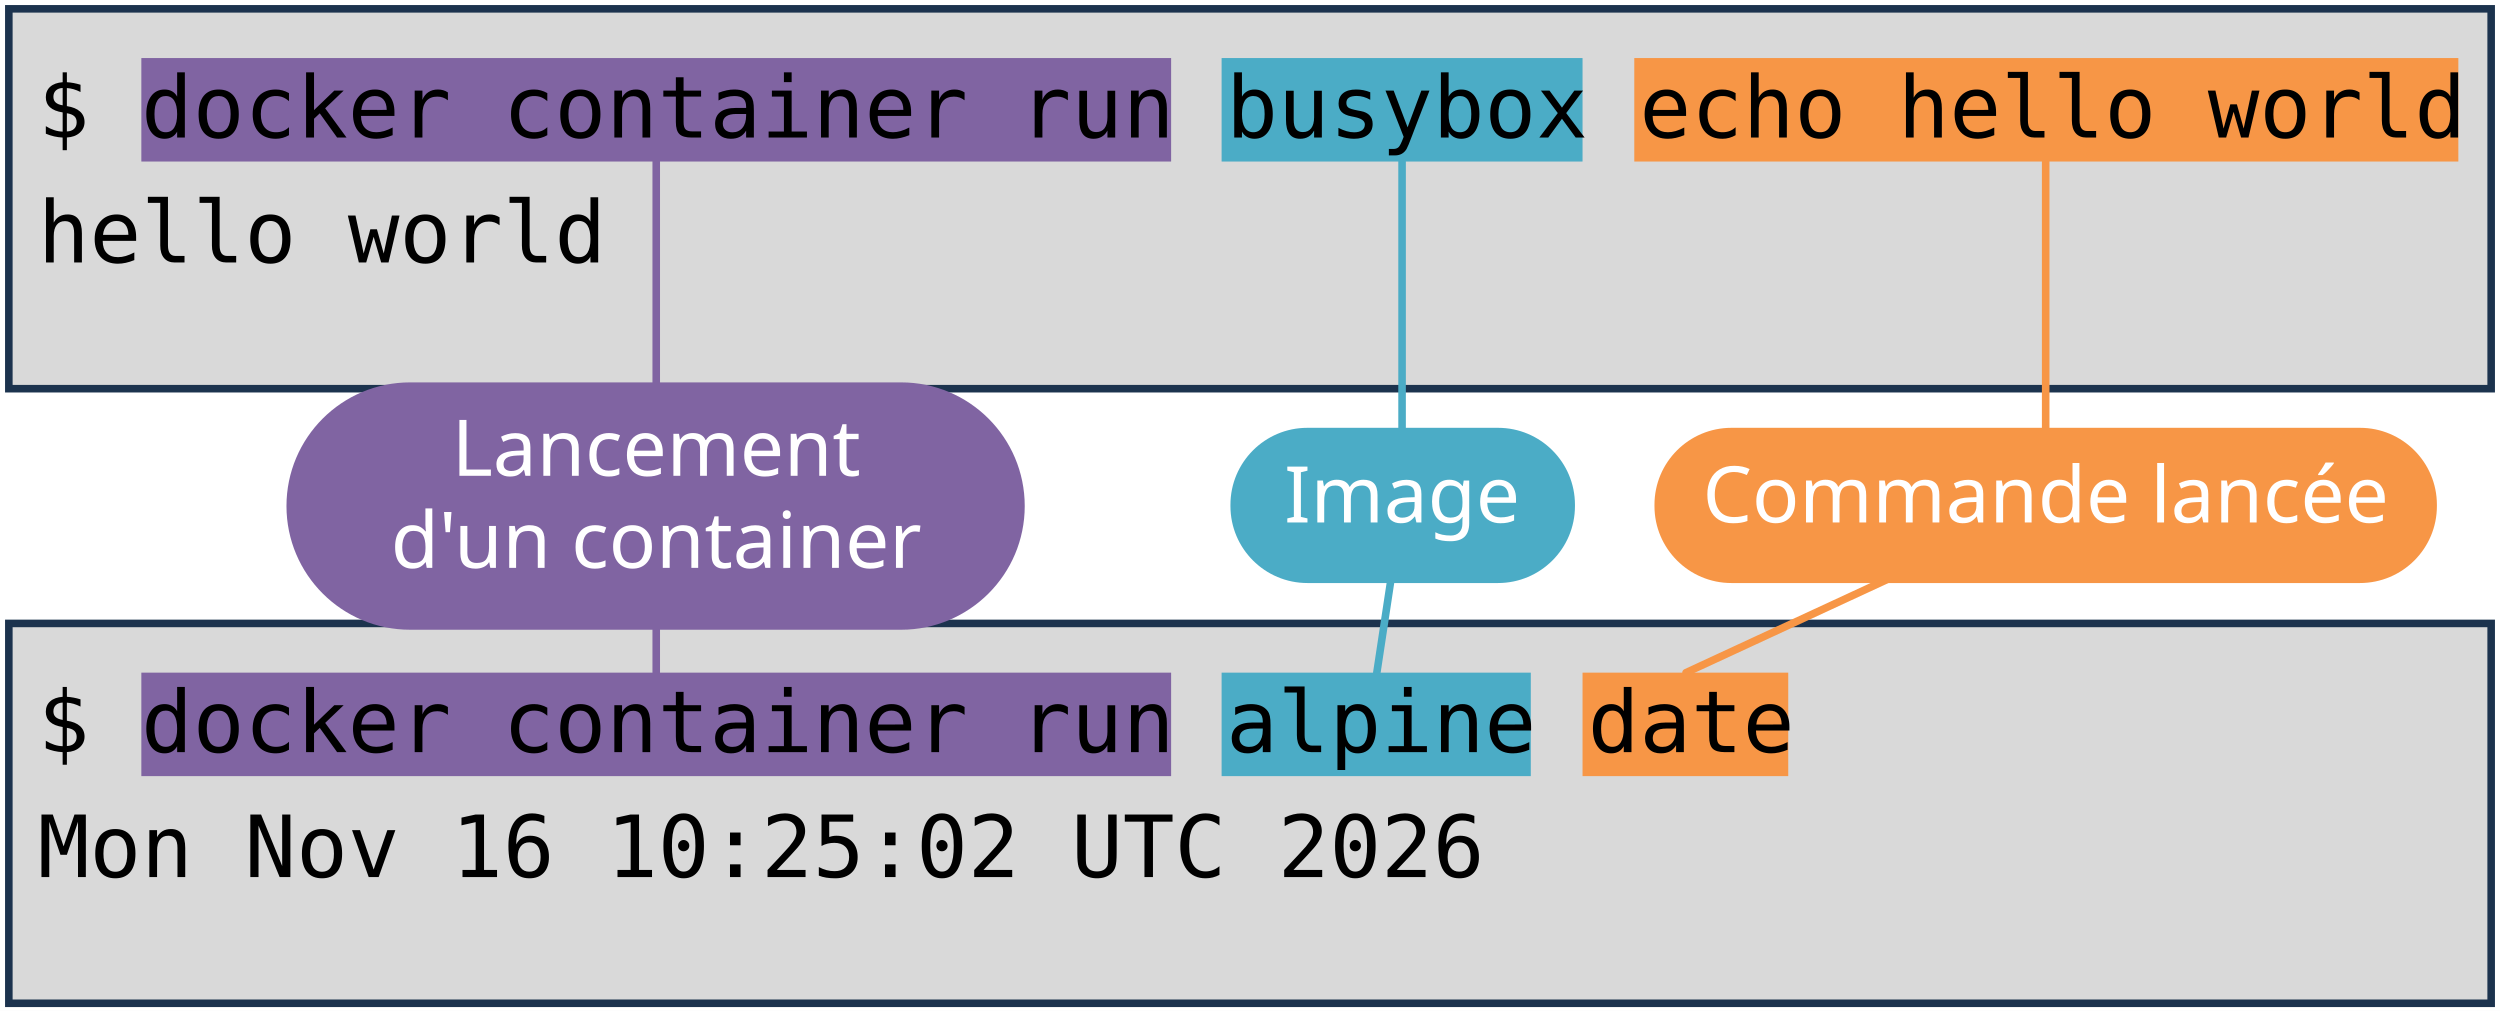
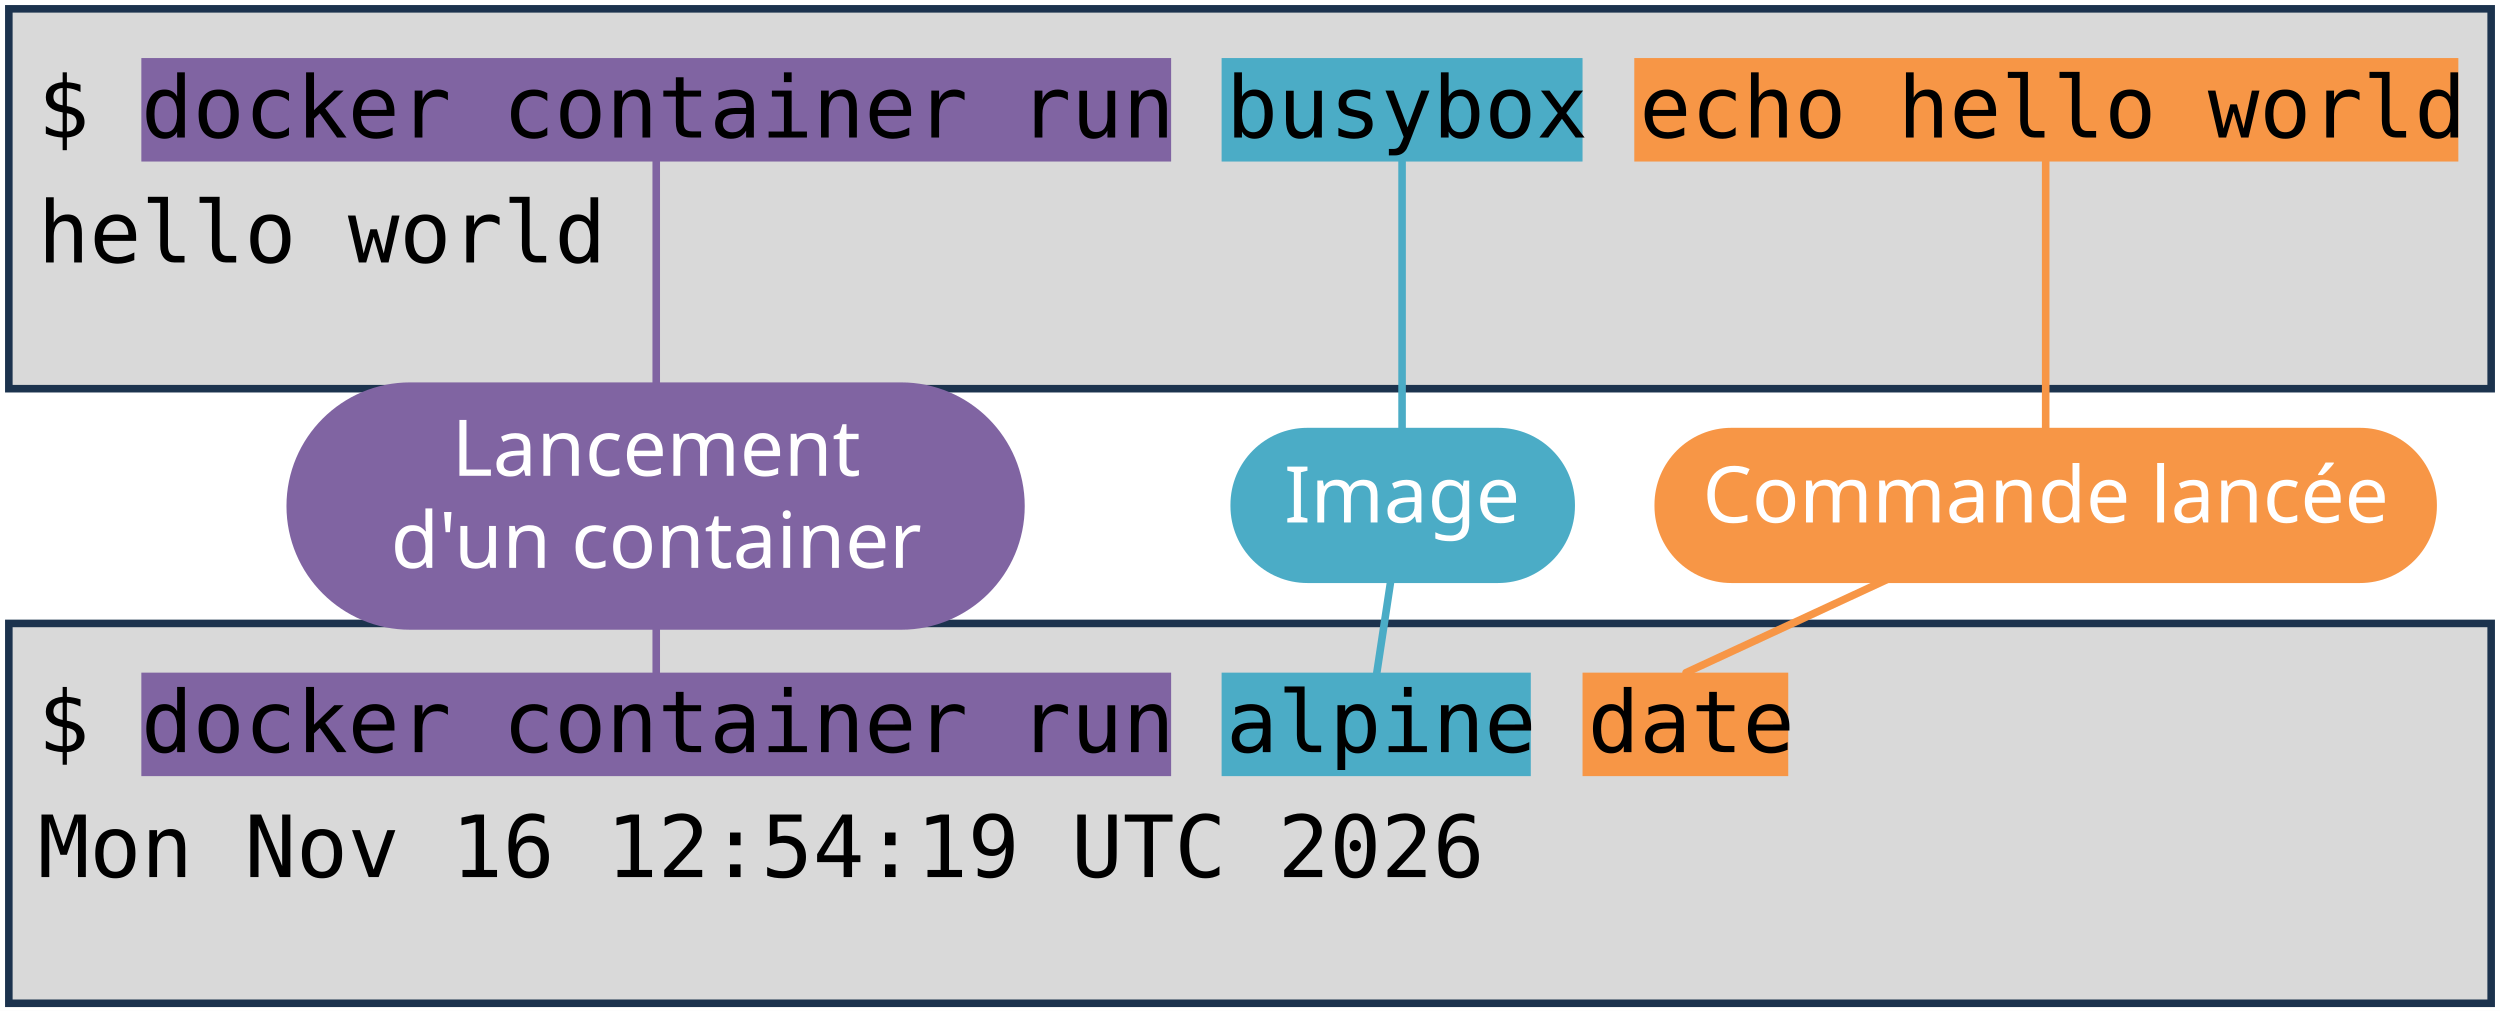
<svg xmlns="http://www.w3.org/2000/svg" viewBox="0 0 1981 801" width="1981" height="801" role="img" aria-label="Deux terminaux : docker container run busybox echo hello world, et docker container run alpine date. Annotations : lancement d'un container, image, commande lancée.">
  <style>
    .code { font-family: "DejaVu Sans Mono", Menlo, Consolas, monospace; font-size: 68px; fill: #000000; }
    .pill { font-family: "Trebuchet MS", "Century Gothic", Verdana, sans-serif; font-size: 62px; text-anchor: middle; }
  </style>
  <rect width="1981" height="801" fill="#FFFFFF" />
  <rect x="7" y="7" width="1967" height="301" fill="#D9D9D9" stroke="#1C334E" stroke-width="6" />
  <rect x="7" y="494" width="1967" height="301" fill="#D9D9D9" stroke="#1C334E" stroke-width="6" />
  <rect x="112" y="46" width="816" height="82" fill="#8064A2" />
  <rect x="112" y="533" width="816" height="82" fill="#8064A2" />
  <rect x="968" y="46" width="286" height="82" fill="#4BACC6" />
  <rect x="968" y="533" width="245" height="82" fill="#4BACC6" />
  <rect x="1295" y="46" width="653" height="82" fill="#F79646" />
  <rect x="1254" y="533" width="163" height="82" fill="#F79646" />
  <text x="30" y="109" class="code" xml:space="preserve">$ docker container run busybox echo hello world</text>
  <text x="30" y="208" class="code" xml:space="preserve">hello world</text>
  <text x="30" y="596" class="code" xml:space="preserve">$ docker container run alpine date</text>
-   <text x="30" y="695" class="code" xml:space="preserve">Mon Nov 16 10:25:02 UTC 2026</text>
+   <text x="30" y="695" class="code" xml:space="preserve">Mon Nov 16 12:54:19 UTC 2026</text>
  <path d="M 520 401 L 520 128" stroke="#8064A2" stroke-width="6" fill="none" stroke-linecap="round" />
  <path d="M 520 401 L 520 533" stroke="#8064A2" stroke-width="6" fill="none" stroke-linecap="round" />
  <rect x="227" y="303" width="585" height="196" rx="98" fill="#8064A2" />
  <text x="520" y="377" class="pill" fill="#FFFFFF">Lancement</text>
  <text x="520" y="450" class="pill" fill="#FFFFFF">d'un container</text>
  <path d="M 1111 401 L 1111 128" stroke="#4BACC6" stroke-width="6" fill="none" stroke-linecap="round" />
  <path d="M 1111 401 L 1091 533" stroke="#4BACC6" stroke-width="6" fill="none" stroke-linecap="round" />
  <rect x="975" y="339" width="273" height="123" rx="61" fill="#4BACC6" />
  <text x="1111" y="414" class="pill" fill="#FFFFFF">Image</text>
  <path d="M 1621 401 L 1621 128" stroke="#F79646" stroke-width="6" fill="none" stroke-linecap="round" />
  <path d="M 1621 401 L 1336 533" stroke="#F79646" stroke-width="6" fill="none" stroke-linecap="round" />
  <rect x="1311" y="339" width="620" height="123" rx="61" fill="#F79646" />
  <text x="1621" y="414" class="pill" fill="#FFFFFF">Commande lancée</text>
</svg>
